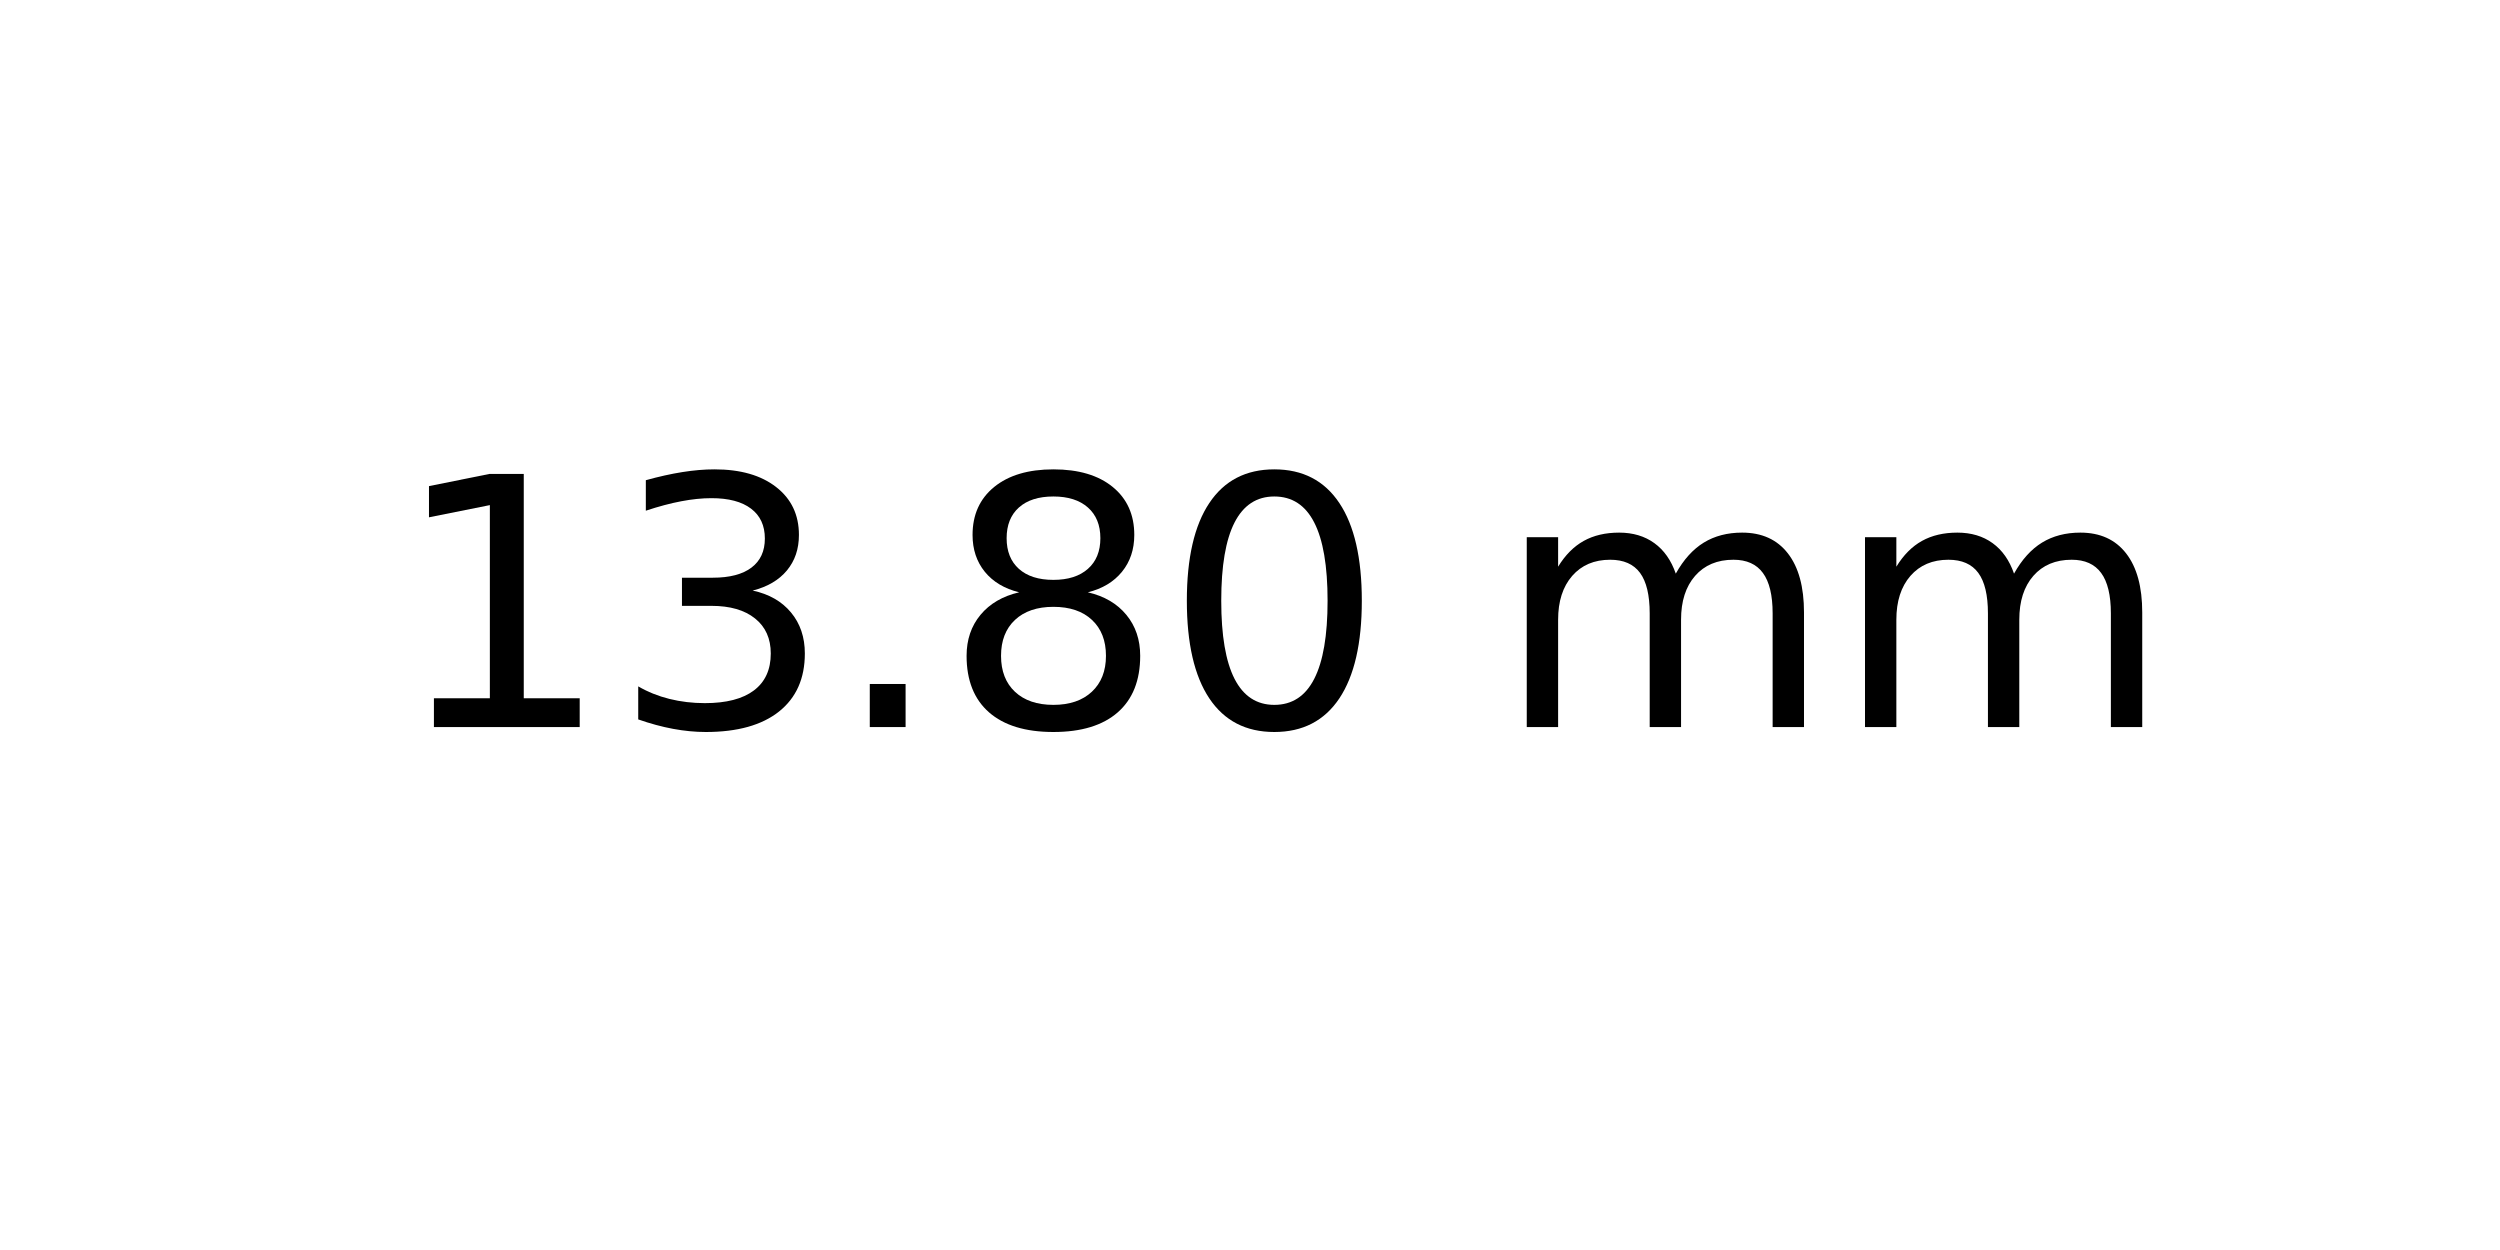
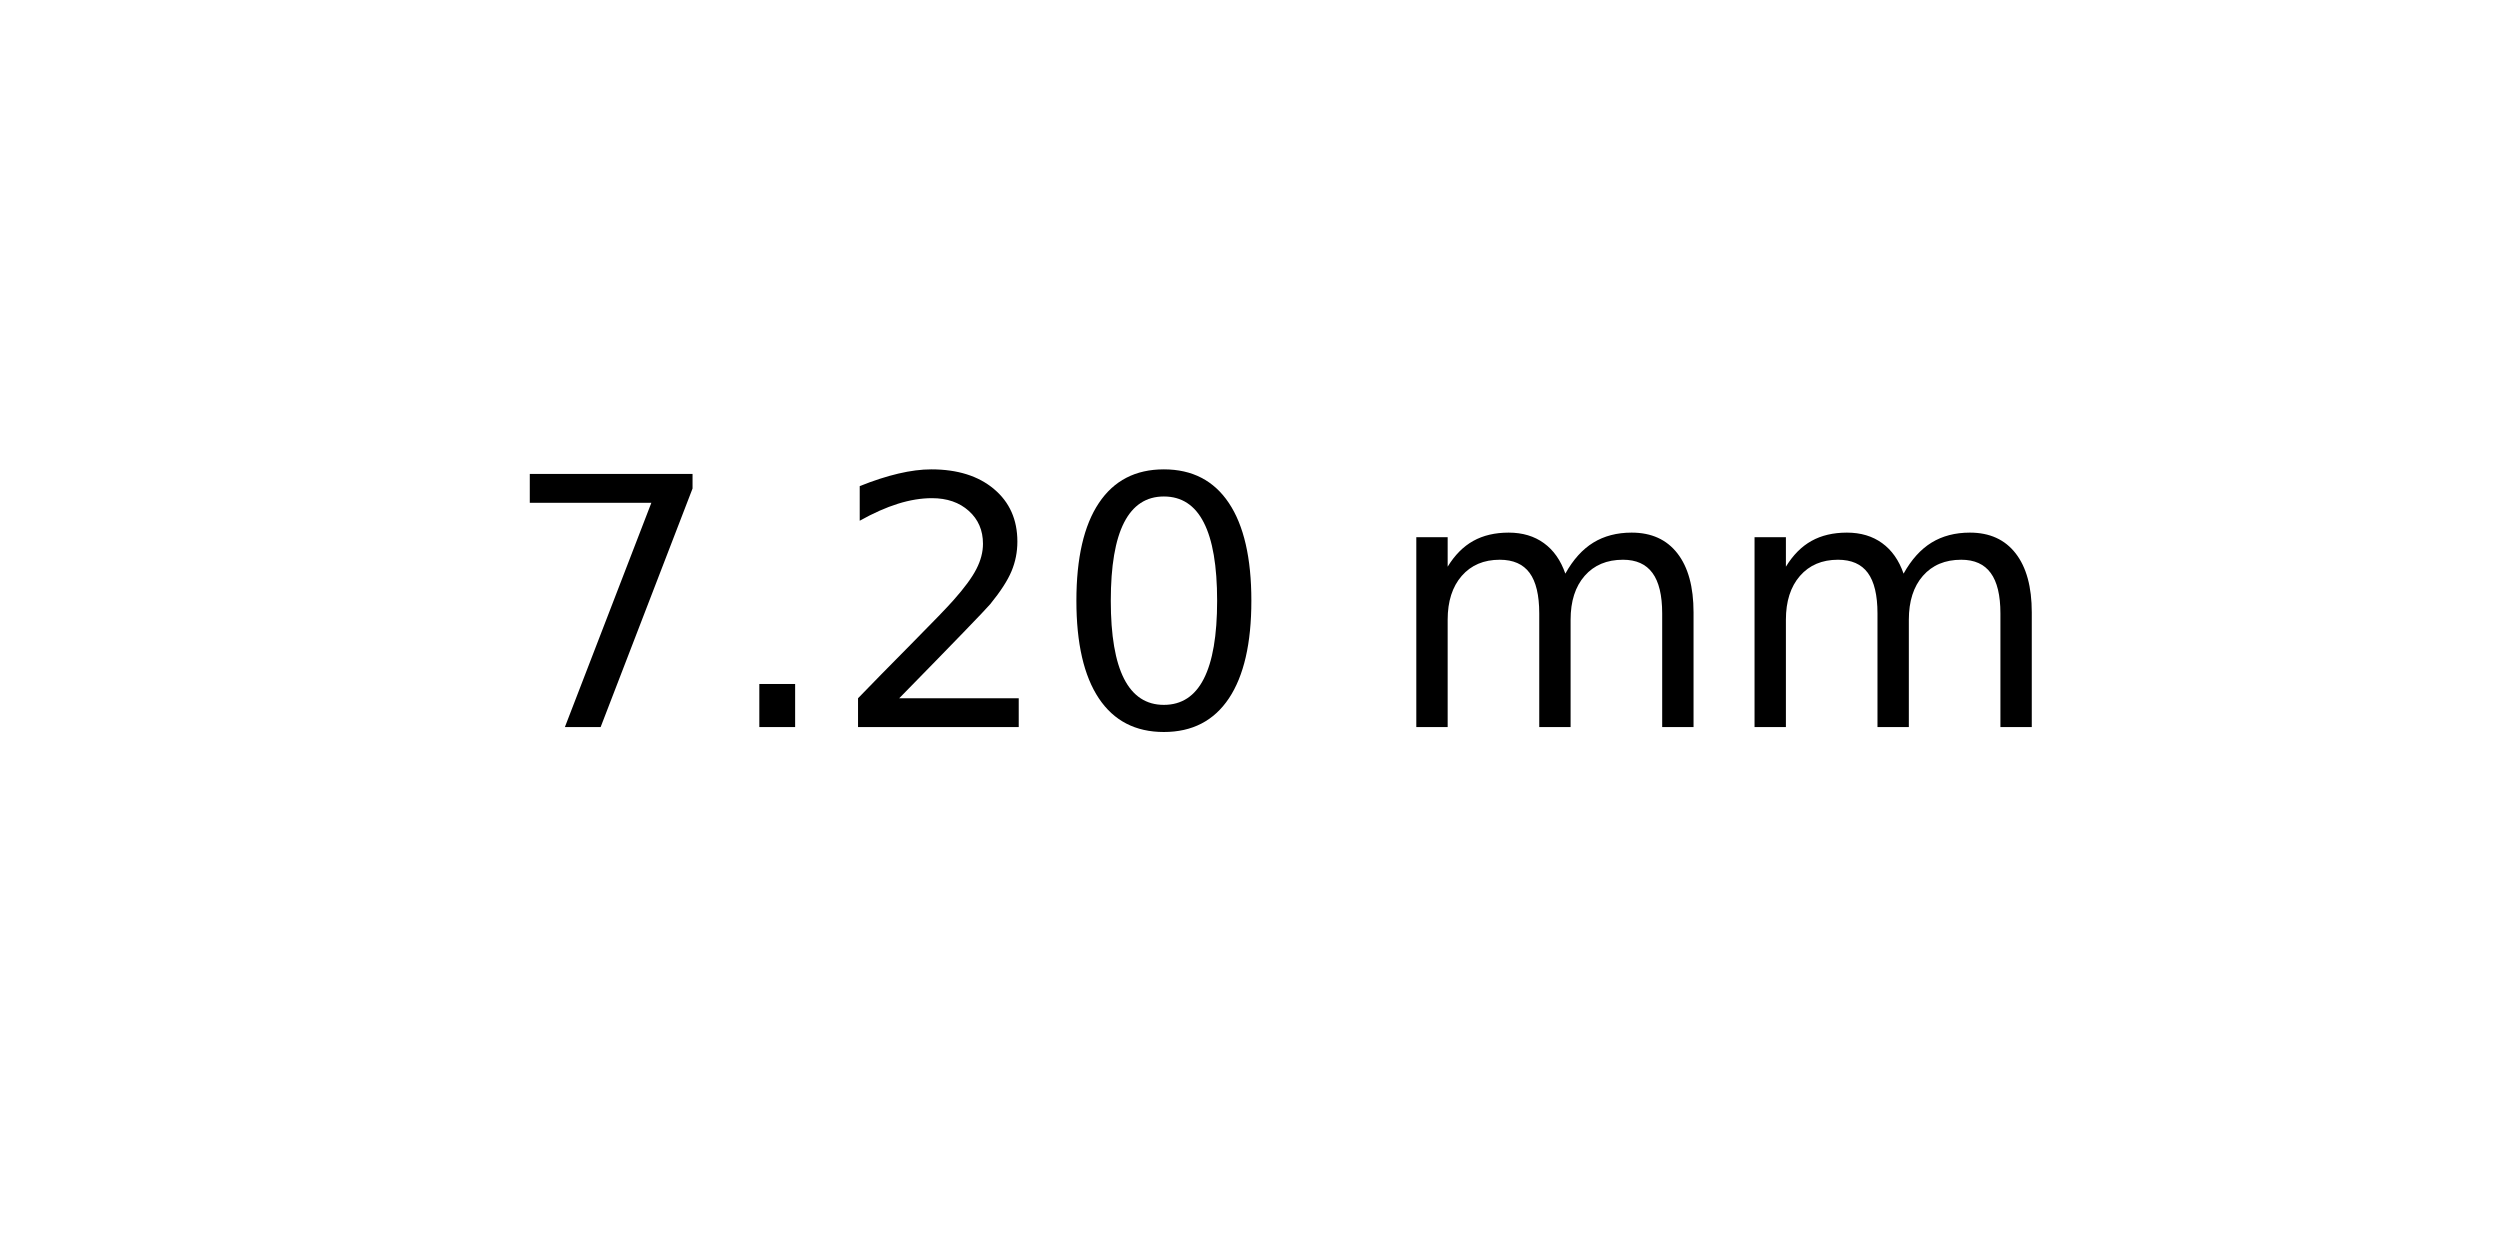
<svg xmlns="http://www.w3.org/2000/svg" xmlns:xlink="http://www.w3.org/1999/xlink" width="72pt" height="36pt" viewBox="0 0 72 36" version="1.1">
  <defs>
    <style type="text/css">*{stroke-linejoin: round; stroke-linecap: butt}</style>
  </defs>
  <g id="figure_1">
    <g id="axes_1">
      <g id="text_1">
-         <g transform="translate(11.25625 20.93937) scale(0.1 -0.1)">
+         <g transform="translate(14.4375 20.93937) scale(0.1 -0.1)">
          <defs>
-             <path id="DejaVuSans-31" d="M 794 531  L 1825 531  L 1825 4091  L 703 3866  L 703 4441  L 1819 4666  L 2450 4666  L 2450 531  L 3481 531  L 3481 0  L 794 0  L 794 531  z " transform="scale(0.015625)" />
-             <path id="DejaVuSans-33" d="M 2597 2516  Q 3050 2419 3304 2112  Q 3559 1806 3559 1356  Q 3559 666 3084 287  Q 2609 -91 1734 -91  Q 1441 -91 1130 -33  Q 819 25 488 141  L 488 750  Q 750 597 1062 519  Q 1375 441 1716 441  Q 2309 441 2620 675  Q 2931 909 2931 1356  Q 2931 1769 2642 2001  Q 2353 2234 1838 2234  L 1294 2234  L 1294 2753  L 1863 2753  Q 2328 2753 2575 2939  Q 2822 3125 2822 3475  Q 2822 3834 2567 4026  Q 2313 4219 1838 4219  Q 1578 4219 1281 4162  Q 984 4106 628 3988  L 628 4550  Q 988 4650 1302 4700  Q 1616 4750 1894 4750  Q 2613 4750 3031 4423  Q 3450 4097 3450 3541  Q 3450 3153 3228 2886  Q 3006 2619 2597 2516  z " transform="scale(0.015625)" />
+             <path id="DejaVuSans-37" d="M 525 4666  L 3525 4666  L 3525 4397  L 1831 0  L 1172 0  L 2766 4134  L 525 4134  L 525 4666  z " transform="scale(0.015625)" />
            <path id="DejaVuSans-2e" d="M 684 794  L 1344 794  L 1344 0  L 684 0  L 684 794  z " transform="scale(0.015625)" />
-             <path id="DejaVuSans-38" d="M 2034 2216  Q 1584 2216 1326 1975  Q 1069 1734 1069 1313  Q 1069 891 1326 650  Q 1584 409 2034 409  Q 2484 409 2743 651  Q 3003 894 3003 1313  Q 3003 1734 2745 1975  Q 2488 2216 2034 2216  z M 1403 2484  Q 997 2584 770 2862  Q 544 3141 544 3541  Q 544 4100 942 4425  Q 1341 4750 2034 4750  Q 2731 4750 3128 4425  Q 3525 4100 3525 3541  Q 3525 3141 3298 2862  Q 3072 2584 2669 2484  Q 3125 2378 3379 2068  Q 3634 1759 3634 1313  Q 3634 634 3220 271  Q 2806 -91 2034 -91  Q 1263 -91 848 271  Q 434 634 434 1313  Q 434 1759 690 2068  Q 947 2378 1403 2484  z M 1172 3481  Q 1172 3119 1398 2916  Q 1625 2713 2034 2713  Q 2441 2713 2670 2916  Q 2900 3119 2900 3481  Q 2900 3844 2670 4047  Q 2441 4250 2034 4250  Q 1625 4250 1398 4047  Q 1172 3844 1172 3481  z " transform="scale(0.015625)" />
+             <path id="DejaVuSans-32" d="M 1228 531  L 3431 531  L 3431 0  L 469 0  L 469 531  Q 828 903 1448 1529  Q 2069 2156 2228 2338  Q 2531 2678 2651 2914  Q 2772 3150 2772 3378  Q 2772 3750 2511 3984  Q 2250 4219 1831 4219  Q 1534 4219 1204 4116  Q 875 4013 500 3803  L 500 4441  Q 881 4594 1212 4672  Q 1544 4750 1819 4750  Q 2544 4750 2975 4387  Q 3406 4025 3406 3419  Q 3406 3131 3298 2873  Q 3191 2616 2906 2266  Q 2828 2175 2409 1742  Q 1991 1309 1228 531  z " transform="scale(0.015625)" />
            <path id="DejaVuSans-30" d="M 2034 4250  Q 1547 4250 1301 3770  Q 1056 3291 1056 2328  Q 1056 1369 1301 889  Q 1547 409 2034 409  Q 2525 409 2770 889  Q 3016 1369 3016 2328  Q 3016 3291 2770 3770  Q 2525 4250 2034 4250  z M 2034 4750  Q 2819 4750 3233 4129  Q 3647 3509 3647 2328  Q 3647 1150 3233 529  Q 2819 -91 2034 -91  Q 1250 -91 836 529  Q 422 1150 422 2328  Q 422 3509 836 4129  Q 1250 4750 2034 4750  z " transform="scale(0.015625)" />
            <path id="DejaVuSans-20" transform="scale(0.015625)" />
            <path id="DejaVuSans-6d" d="M 3328 2828  Q 3544 3216 3844 3400  Q 4144 3584 4550 3584  Q 5097 3584 5394 3201  Q 5691 2819 5691 2113  L 5691 0  L 5113 0  L 5113 2094  Q 5113 2597 4934 2840  Q 4756 3084 4391 3084  Q 3944 3084 3684 2787  Q 3425 2491 3425 1978  L 3425 0  L 2847 0  L 2847 2094  Q 2847 2600 2669 2842  Q 2491 3084 2119 3084  Q 1678 3084 1418 2786  Q 1159 2488 1159 1978  L 1159 0  L 581 0  L 581 3500  L 1159 3500  L 1159 2956  Q 1356 3278 1631 3431  Q 1906 3584 2284 3584  Q 2666 3584 2933 3390  Q 3200 3197 3328 2828  z " transform="scale(0.015625)" />
          </defs>
-           <use xlink:href="#DejaVuSans-31" />
-           <use xlink:href="#DejaVuSans-33" x="63.623" />
-           <use xlink:href="#DejaVuSans-2e" x="127.246" />
-           <use xlink:href="#DejaVuSans-38" x="159.033" />
-           <use xlink:href="#DejaVuSans-30" x="222.656" />
-           <use xlink:href="#DejaVuSans-20" x="286.279" />
-           <use xlink:href="#DejaVuSans-6d" x="318.066" />
-           <use xlink:href="#DejaVuSans-6d" x="415.479" />
+           <use xlink:href="#DejaVuSans-37" />
+           <use xlink:href="#DejaVuSans-2e" x="63.623" />
+           <use xlink:href="#DejaVuSans-32" x="95.41" />
+           <use xlink:href="#DejaVuSans-30" x="159.033" />
+           <use xlink:href="#DejaVuSans-20" x="222.656" />
+           <use xlink:href="#DejaVuSans-6d" x="254.443" />
+           <use xlink:href="#DejaVuSans-6d" x="351.855" />
        </g>
      </g>
    </g>
  </g>
</svg>
